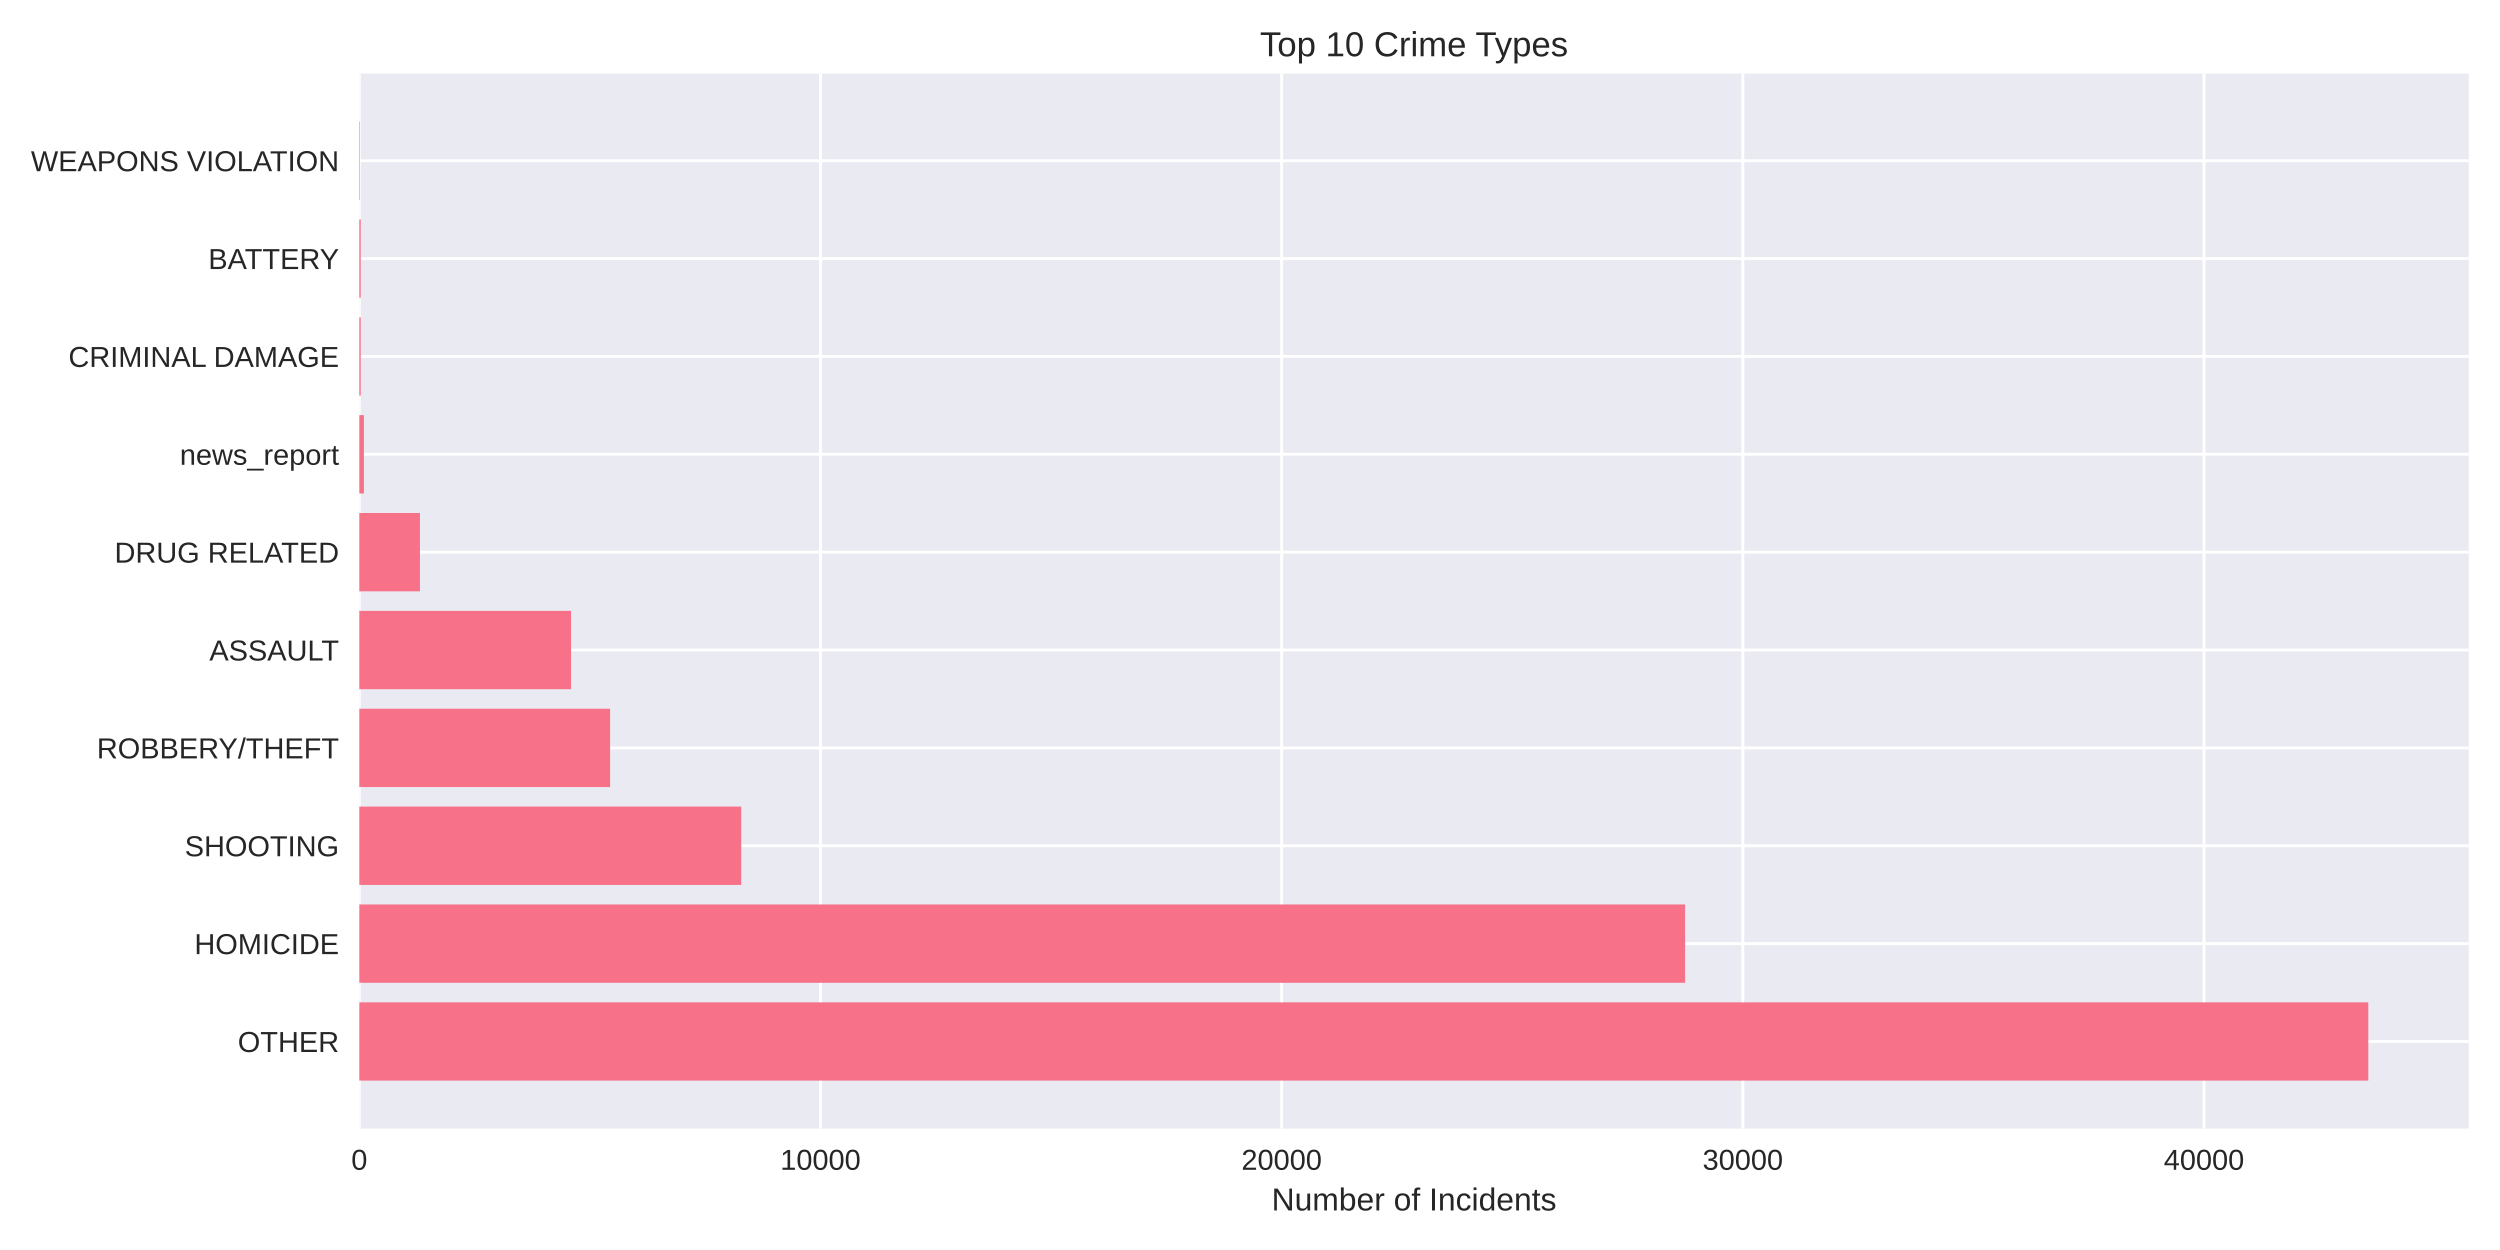
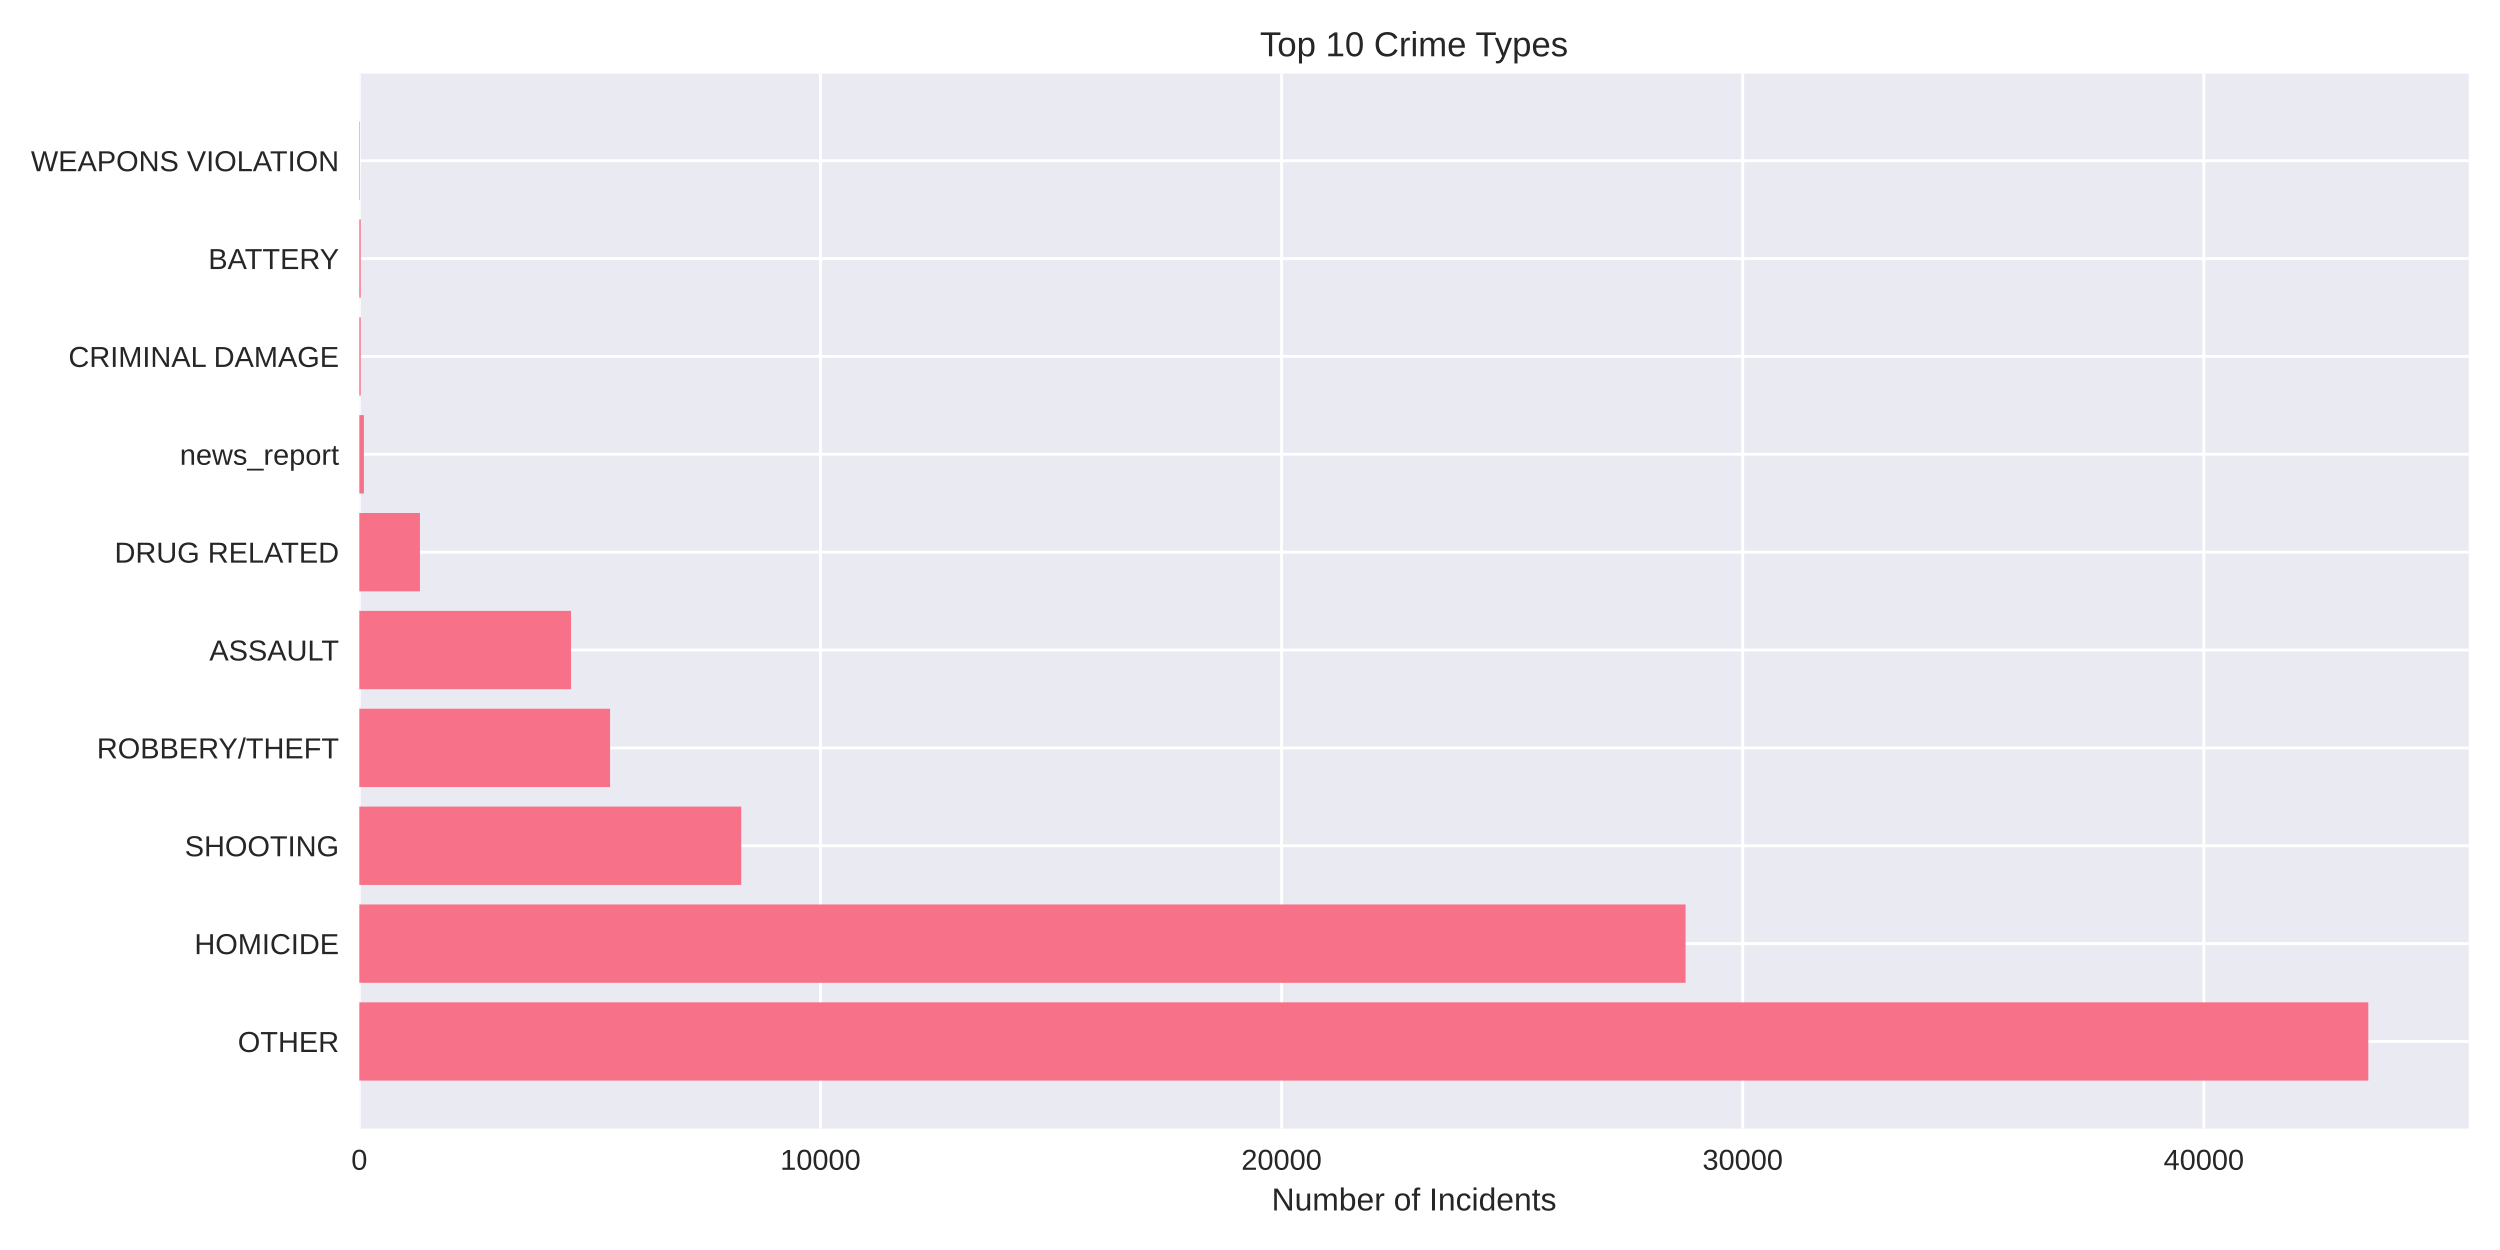
<svg xmlns="http://www.w3.org/2000/svg" width="864pt" height="432pt" viewBox="0 0 864 432" version="1.1">
  <defs>
    <style type="text/css">*{stroke-linejoin: round; stroke-linecap: butt}</style>
  </defs>
  <g id="figure_1">
    <g id="patch_1">
      <path d="M 0 432  L 864 432  L 864 0  L 0 0  z " style="fill: #ffffff" />
    </g>
    <g id="axes_1">
      <g id="patch_2">
        <path d="M 124.18 390.04  L 853.2 390.04  L 853.2 25.44  L 124.18 25.44  z " style="fill: #eaeaf2" />
      </g>
      <g id="matplotlib.axis_1">
        <g id="xtick_1">
          <g id="line2d_1">
-             <path d="M 124.18 390.04  L 124.18 25.44  " clip-path="url(#p8ea57ea57f)" style="fill: none; stroke: #ffffff; stroke-linecap: round" />
+             <path d="M 124.18 390.04  L 124.18 25.44  " clip-path="url(#p847c154a71)" style="fill: none; stroke: #ffffff; stroke-linecap: round" />
          </g>
          <g id="line2d_2" />
          <g id="text_1">
            <text style="fill: #262626; font: 10px 'Arial', 'Liberation Sans', 'DejaVu Sans', 'Bitstream Vera Sans', sans-serif; text-anchor: middle" x="124.18" y="404.287" transform="rotate(-0 124.18 404.2869)">0</text>
          </g>
        </g>
        <g id="xtick_2">
          <g id="line2d_3">
-             <path d="M 283.559 390.04  L 283.559 25.44  " clip-path="url(#p8ea57ea57f)" style="fill: none; stroke: #ffffff; stroke-linecap: round" />
+             <path d="M 283.545 390.04  L 283.545 25.44  " clip-path="url(#p847c154a71)" style="fill: none; stroke: #ffffff; stroke-linecap: round" />
          </g>
          <g id="line2d_4" />
          <g id="text_2">
-             <text style="fill: #262626; font: 10px 'Arial', 'Liberation Sans', 'DejaVu Sans', 'Bitstream Vera Sans', sans-serif; text-anchor: middle" x="283.559" y="404.287" transform="rotate(-0 283.5595 404.2869)">10000</text>
+             <text style="fill: #262626; font: 10px 'Arial', 'Liberation Sans', 'DejaVu Sans', 'Bitstream Vera Sans', sans-serif; text-anchor: middle" x="283.545" y="404.287" transform="rotate(-0 283.5448 404.2869)">10000</text>
          </g>
        </g>
        <g id="xtick_3">
          <g id="line2d_5">
-             <path d="M 442.939 390.04  L 442.939 25.44  " clip-path="url(#p8ea57ea57f)" style="fill: none; stroke: #ffffff; stroke-linecap: round" />
+             <path d="M 442.91 390.04  L 442.91 25.44  " clip-path="url(#p847c154a71)" style="fill: none; stroke: #ffffff; stroke-linecap: round" />
          </g>
          <g id="line2d_6" />
          <g id="text_3">
-             <text style="fill: #262626; font: 10px 'Arial', 'Liberation Sans', 'DejaVu Sans', 'Bitstream Vera Sans', sans-serif; text-anchor: middle" x="442.939" y="404.287" transform="rotate(-0 442.9389 404.2869)">20000</text>
+             <text style="fill: #262626; font: 10px 'Arial', 'Liberation Sans', 'DejaVu Sans', 'Bitstream Vera Sans', sans-serif; text-anchor: middle" x="442.91" y="404.287" transform="rotate(-0 442.9097 404.2869)">20000</text>
          </g>
        </g>
        <g id="xtick_4">
          <g id="line2d_7">
-             <path d="M 602.318 390.04  L 602.318 25.44  " clip-path="url(#p8ea57ea57f)" style="fill: none; stroke: #ffffff; stroke-linecap: round" />
+             <path d="M 602.274 390.04  L 602.274 25.44  " clip-path="url(#p847c154a71)" style="fill: none; stroke: #ffffff; stroke-linecap: round" />
          </g>
          <g id="line2d_8" />
          <g id="text_4">
-             <text style="fill: #262626; font: 10px 'Arial', 'Liberation Sans', 'DejaVu Sans', 'Bitstream Vera Sans', sans-serif; text-anchor: middle" x="602.318" y="404.287" transform="rotate(-0 602.3184 404.2869)">30000</text>
+             <text style="fill: #262626; font: 10px 'Arial', 'Liberation Sans', 'DejaVu Sans', 'Bitstream Vera Sans', sans-serif; text-anchor: middle" x="602.274" y="404.287" transform="rotate(-0 602.2745 404.2869)">30000</text>
          </g>
        </g>
        <g id="xtick_5">
          <g id="line2d_9">
-             <path d="M 761.698 390.04  L 761.698 25.44  " clip-path="url(#p8ea57ea57f)" style="fill: none; stroke: #ffffff; stroke-linecap: round" />
+             <path d="M 761.639 390.04  L 761.639 25.44  " clip-path="url(#p847c154a71)" style="fill: none; stroke: #ffffff; stroke-linecap: round" />
          </g>
          <g id="line2d_10" />
          <g id="text_5">
-             <text style="fill: #262626; font: 10px 'Arial', 'Liberation Sans', 'DejaVu Sans', 'Bitstream Vera Sans', sans-serif; text-anchor: middle" x="761.698" y="404.287" transform="rotate(-0 761.6979 404.2869)">40000</text>
+             <text style="fill: #262626; font: 10px 'Arial', 'Liberation Sans', 'DejaVu Sans', 'Bitstream Vera Sans', sans-serif; text-anchor: middle" x="761.639" y="404.287" transform="rotate(-0 761.6393 404.2869)">40000</text>
          </g>
        </g>
        <g id="text_6">
          <text style="fill: #262626; font: 11px 'Arial', 'Liberation Sans', 'DejaVu Sans', 'Bitstream Vera Sans', sans-serif; text-anchor: middle" x="488.69" y="418.333" transform="rotate(-0 488.69 418.3334)">Number of Incidents</text>
        </g>
      </g>
      <g id="matplotlib.axis_2">
        <g id="ytick_1">
          <g id="line2d_11">
-             <path d="M 124.18 359.939  L 853.2 359.939  " clip-path="url(#p8ea57ea57f)" style="fill: none; stroke: #ffffff; stroke-linecap: round" />
+             <path d="M 124.18 359.939  L 853.2 359.939  " clip-path="url(#p847c154a71)" style="fill: none; stroke: #ffffff; stroke-linecap: round" />
          </g>
          <g id="line2d_12" />
          <g id="text_7">
            <text style="fill: #262626; font: 10px 'Arial', 'Liberation Sans', 'DejaVu Sans', 'Bitstream Vera Sans', sans-serif; text-anchor: end" x="117.18" y="363.562" transform="rotate(-0 117.18 363.562)">OTHER</text>
          </g>
        </g>
        <g id="ytick_2">
          <g id="line2d_13">
-             <path d="M 124.18 326.117  L 853.2 326.117  " clip-path="url(#p8ea57ea57f)" style="fill: none; stroke: #ffffff; stroke-linecap: round" />
+             <path d="M 124.18 326.117  L 853.2 326.117  " clip-path="url(#p847c154a71)" style="fill: none; stroke: #ffffff; stroke-linecap: round" />
          </g>
          <g id="line2d_14" />
          <g id="text_8">
            <text style="fill: #262626; font: 10px 'Arial', 'Liberation Sans', 'DejaVu Sans', 'Bitstream Vera Sans', sans-serif; text-anchor: end" x="117.18" y="329.74" transform="rotate(-0 117.18 329.7401)">HOMICIDE</text>
          </g>
        </g>
        <g id="ytick_3">
          <g id="line2d_15">
-             <path d="M 124.18 292.295  L 853.2 292.295  " clip-path="url(#p8ea57ea57f)" style="fill: none; stroke: #ffffff; stroke-linecap: round" />
+             <path d="M 124.18 292.295  L 853.2 292.295  " clip-path="url(#p847c154a71)" style="fill: none; stroke: #ffffff; stroke-linecap: round" />
          </g>
          <g id="line2d_16" />
          <g id="text_9">
            <text style="fill: #262626; font: 10px 'Arial', 'Liberation Sans', 'DejaVu Sans', 'Bitstream Vera Sans', sans-serif; text-anchor: end" x="117.18" y="295.918" transform="rotate(-0 117.18 295.9182)">SHOOTING</text>
          </g>
        </g>
        <g id="ytick_4">
          <g id="line2d_17">
-             <path d="M 124.18 258.473  L 853.2 258.473  " clip-path="url(#p8ea57ea57f)" style="fill: none; stroke: #ffffff; stroke-linecap: round" />
+             <path d="M 124.18 258.473  L 853.2 258.473  " clip-path="url(#p847c154a71)" style="fill: none; stroke: #ffffff; stroke-linecap: round" />
          </g>
          <g id="line2d_18" />
          <g id="text_10">
            <text style="fill: #262626; font: 10px 'Arial', 'Liberation Sans', 'DejaVu Sans', 'Bitstream Vera Sans', sans-serif; text-anchor: end" x="117.18" y="262.096" transform="rotate(-0 117.18 262.0963)">ROBBERY/THEFT</text>
          </g>
        </g>
        <g id="ytick_5">
          <g id="line2d_19">
-             <path d="M 124.18 224.651  L 853.2 224.651  " clip-path="url(#p8ea57ea57f)" style="fill: none; stroke: #ffffff; stroke-linecap: round" />
+             <path d="M 124.18 224.651  L 853.2 224.651  " clip-path="url(#p847c154a71)" style="fill: none; stroke: #ffffff; stroke-linecap: round" />
          </g>
          <g id="line2d_20" />
          <g id="text_11">
            <text style="fill: #262626; font: 10px 'Arial', 'Liberation Sans', 'DejaVu Sans', 'Bitstream Vera Sans', sans-serif; text-anchor: end" x="117.18" y="228.274" transform="rotate(-0 117.18 228.2744)">ASSAULT</text>
          </g>
        </g>
        <g id="ytick_6">
          <g id="line2d_21">
-             <path d="M 124.18 190.829  L 853.2 190.829  " clip-path="url(#p8ea57ea57f)" style="fill: none; stroke: #ffffff; stroke-linecap: round" />
+             <path d="M 124.18 190.829  L 853.2 190.829  " clip-path="url(#p847c154a71)" style="fill: none; stroke: #ffffff; stroke-linecap: round" />
          </g>
          <g id="line2d_22" />
          <g id="text_12">
            <text style="fill: #262626; font: 10px 'Arial', 'Liberation Sans', 'DejaVu Sans', 'Bitstream Vera Sans', sans-serif; text-anchor: end" x="117.18" y="194.452" transform="rotate(-0 117.18 194.4525)">DRUG RELATED</text>
          </g>
        </g>
        <g id="ytick_7">
          <g id="line2d_23">
-             <path d="M 124.18 157.007  L 853.2 157.007  " clip-path="url(#p8ea57ea57f)" style="fill: none; stroke: #ffffff; stroke-linecap: round" />
+             <path d="M 124.18 157.007  L 853.2 157.007  " clip-path="url(#p847c154a71)" style="fill: none; stroke: #ffffff; stroke-linecap: round" />
          </g>
          <g id="line2d_24" />
          <g id="text_13">
            <text style="fill: #262626; font: 10px 'Arial', 'Liberation Sans', 'DejaVu Sans', 'Bitstream Vera Sans', sans-serif; text-anchor: end" x="117.18" y="160.631" transform="rotate(-0 117.18 160.6306)">news_report</text>
          </g>
        </g>
        <g id="ytick_8">
          <g id="line2d_25">
-             <path d="M 124.18 123.185  L 853.2 123.185  " clip-path="url(#p8ea57ea57f)" style="fill: none; stroke: #ffffff; stroke-linecap: round" />
+             <path d="M 124.18 123.185  L 853.2 123.185  " clip-path="url(#p847c154a71)" style="fill: none; stroke: #ffffff; stroke-linecap: round" />
          </g>
          <g id="line2d_26" />
          <g id="text_14">
            <text style="fill: #262626; font: 10px 'Arial', 'Liberation Sans', 'DejaVu Sans', 'Bitstream Vera Sans', sans-serif; text-anchor: end" x="117.18" y="126.809" transform="rotate(-0 117.18 126.8087)">CRIMINAL DAMAGE</text>
          </g>
        </g>
        <g id="ytick_9">
          <g id="line2d_27">
-             <path d="M 124.18 89.363  L 853.2 89.363  " clip-path="url(#p8ea57ea57f)" style="fill: none; stroke: #ffffff; stroke-linecap: round" />
+             <path d="M 124.18 89.363  L 853.2 89.363  " clip-path="url(#p847c154a71)" style="fill: none; stroke: #ffffff; stroke-linecap: round" />
          </g>
          <g id="line2d_28" />
          <g id="text_15">
            <text style="fill: #262626; font: 10px 'Arial', 'Liberation Sans', 'DejaVu Sans', 'Bitstream Vera Sans', sans-serif; text-anchor: end" x="117.18" y="92.987" transform="rotate(-0 117.18 92.98681)">BATTERY</text>
          </g>
        </g>
        <g id="ytick_10">
          <g id="line2d_29">
-             <path d="M 124.18 55.541  L 853.2 55.541  " clip-path="url(#p8ea57ea57f)" style="fill: none; stroke: #ffffff; stroke-linecap: round" />
+             <path d="M 124.18 55.541  L 853.2 55.541  " clip-path="url(#p847c154a71)" style="fill: none; stroke: #ffffff; stroke-linecap: round" />
          </g>
          <g id="line2d_30" />
          <g id="text_16">
            <text style="fill: #262626; font: 10px 'Arial', 'Liberation Sans', 'DejaVu Sans', 'Bitstream Vera Sans', sans-serif; text-anchor: end" x="117.18" y="59.165" transform="rotate(-0 117.18 59.16492)">WEAPONS VIOLATION</text>
          </g>
        </g>
      </g>
      <g id="patch_3">
-         <path d="M 124.18 373.467  L 818.485 373.467  L 818.485 346.41  L 124.18 346.41  z " clip-path="url(#p8ea57ea57f)" style="fill: #f77189" />
+         <path d="M 124.18 373.467  L 818.485 373.467  L 818.485 346.41  L 124.18 346.41  z " clip-path="url(#p847c154a71)" style="fill: #f77189" />
      </g>
      <g id="patch_4">
-         <path d="M 124.18 339.645  L 582.364 339.645  L 582.364 312.588  L 124.18 312.588  z " clip-path="url(#p8ea57ea57f)" style="fill: #f77189" />
+         <path d="M 124.18 339.645  L 582.529 339.645  L 582.529 312.588  L 124.18 312.588  z " clip-path="url(#p847c154a71)" style="fill: #f77189" />
      </g>
      <g id="patch_5">
-         <path d="M 124.18 305.823  L 256.162 305.823  L 256.162 278.766  L 124.18 278.766  z " clip-path="url(#p8ea57ea57f)" style="fill: #f77189" />
+         <path d="M 124.18 305.823  L 256.166 305.823  L 256.166 278.766  L 124.18 278.766  z " clip-path="url(#p847c154a71)" style="fill: #f77189" />
      </g>
      <g id="patch_6">
-         <path d="M 124.18 272.002  L 210.851 272.002  L 210.851 244.944  L 124.18 244.944  z " clip-path="url(#p8ea57ea57f)" style="fill: #f77189" />
+         <path d="M 124.18 272.002  L 210.843 272.002  L 210.843 244.944  L 124.18 244.944  z " clip-path="url(#p847c154a71)" style="fill: #f77189" />
      </g>
      <g id="patch_7">
-         <path d="M 124.18 238.18  L 197.351 238.18  L 197.351 211.122  L 124.18 211.122  z " clip-path="url(#p8ea57ea57f)" style="fill: #f77189" />
+         <path d="M 124.18 238.18  L 197.344 238.18  L 197.344 211.122  L 124.18 211.122  z " clip-path="url(#p847c154a71)" style="fill: #f77189" />
      </g>
      <g id="patch_8">
-         <path d="M 124.18 204.358  L 145.138 204.358  L 145.138 177.3  L 124.18 177.3  z " clip-path="url(#p8ea57ea57f)" style="fill: #f77189" />
+         <path d="M 124.18 204.358  L 145.136 204.358  L 145.136 177.3  L 124.18 177.3  z " clip-path="url(#p847c154a71)" style="fill: #f77189" />
      </g>
      <g id="patch_9">
-         <path d="M 124.18 170.536  L 125.774 170.536  L 125.774 143.478  L 124.18 143.478  z " clip-path="url(#p8ea57ea57f)" style="fill: #f77189" />
+         <path d="M 124.18 170.536  L 125.774 170.536  L 125.774 143.478  L 124.18 143.478  z " clip-path="url(#p847c154a71)" style="fill: #f77189" />
      </g>
      <g id="patch_10">
-         <path d="M 124.18 136.714  L 124.674 136.714  L 124.674 109.657  L 124.18 109.657  z " clip-path="url(#p8ea57ea57f)" style="fill: #f77189" />
+         <path d="M 124.18 136.714  L 124.674 136.714  L 124.674 109.657  L 124.18 109.657  z " clip-path="url(#p847c154a71)" style="fill: #f77189" />
      </g>
      <g id="patch_11">
-         <path d="M 124.18 102.892  L 124.674 102.892  L 124.674 75.835  L 124.18 75.835  z " clip-path="url(#p8ea57ea57f)" style="fill: #f77189" />
+         <path d="M 124.18 102.892  L 124.674 102.892  L 124.674 75.835  L 124.18 75.835  z " clip-path="url(#p847c154a71)" style="fill: #f77189" />
      </g>
      <g id="patch_12">
-         <path d="M 124.18 69.07  L 124.355 69.07  L 124.355 42.013  L 124.18 42.013  z " clip-path="url(#p8ea57ea57f)" style="fill: #f77189" />
+         <path d="M 124.18 69.07  L 124.355 69.07  L 124.355 42.013  L 124.18 42.013  z " clip-path="url(#p847c154a71)" style="fill: #f77189" />
      </g>
      <g id="patch_13">
        <path d="M 124.18 390.04  L 124.18 25.44  " style="fill: none" />
      </g>
      <g id="patch_14">
        <path d="M 853.2 390.04  L 853.2 25.44  " style="fill: none" />
      </g>
      <g id="patch_15">
        <path d="M 124.18 390.04  L 853.2 390.04  " style="fill: none" />
      </g>
      <g id="patch_16">
        <path d="M 124.18 25.44  L 853.2 25.44  " style="fill: none" />
      </g>
      <g id="text_17">
        <text style="fill: #262626; font: 12px 'Arial', 'Liberation Sans', 'DejaVu Sans', 'Bitstream Vera Sans', sans-serif; text-anchor: middle" x="488.69" y="19.44" transform="rotate(-0 488.69 19.44)">Top 10 Crime Types</text>
      </g>
    </g>
  </g>
  <defs>
-     <clipPath id="p8ea57ea57f">
+     <clipPath id="p847c154a71">
      <rect x="124.18" y="25.44" width="729.02" height="364.6" />
    </clipPath>
  </defs>
</svg>
